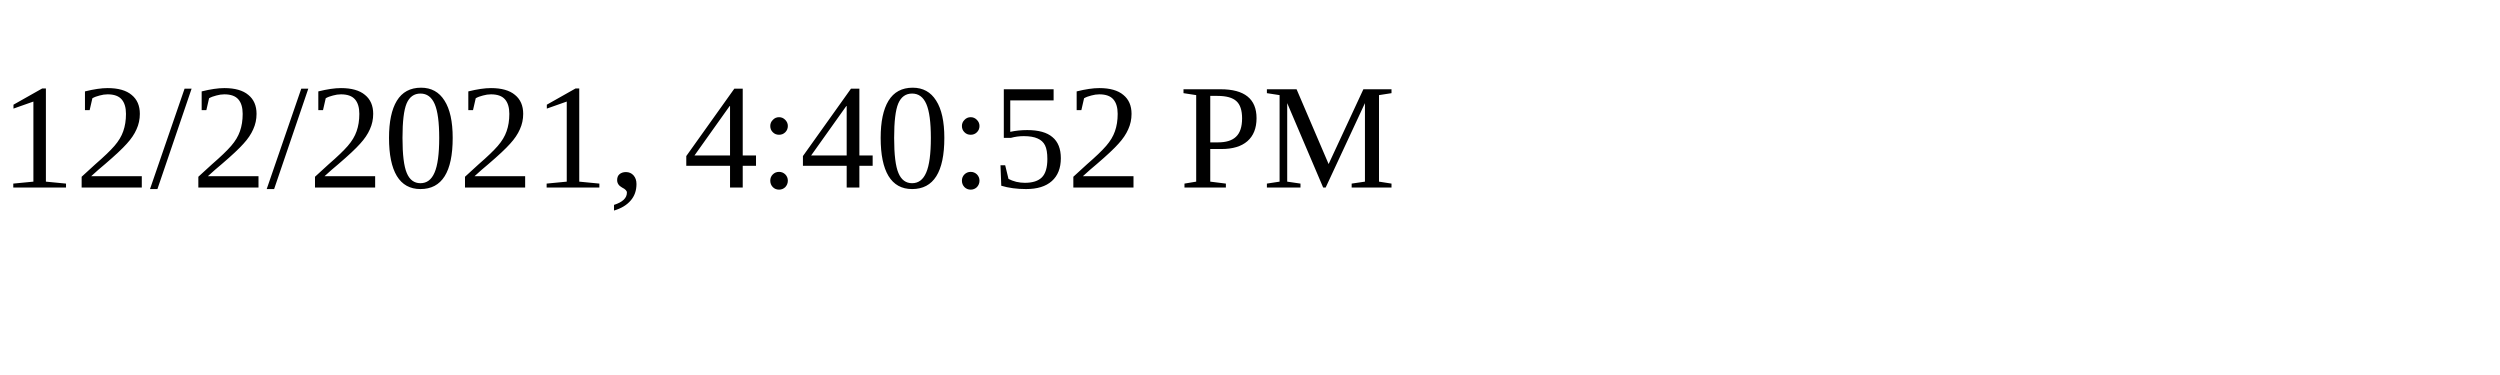
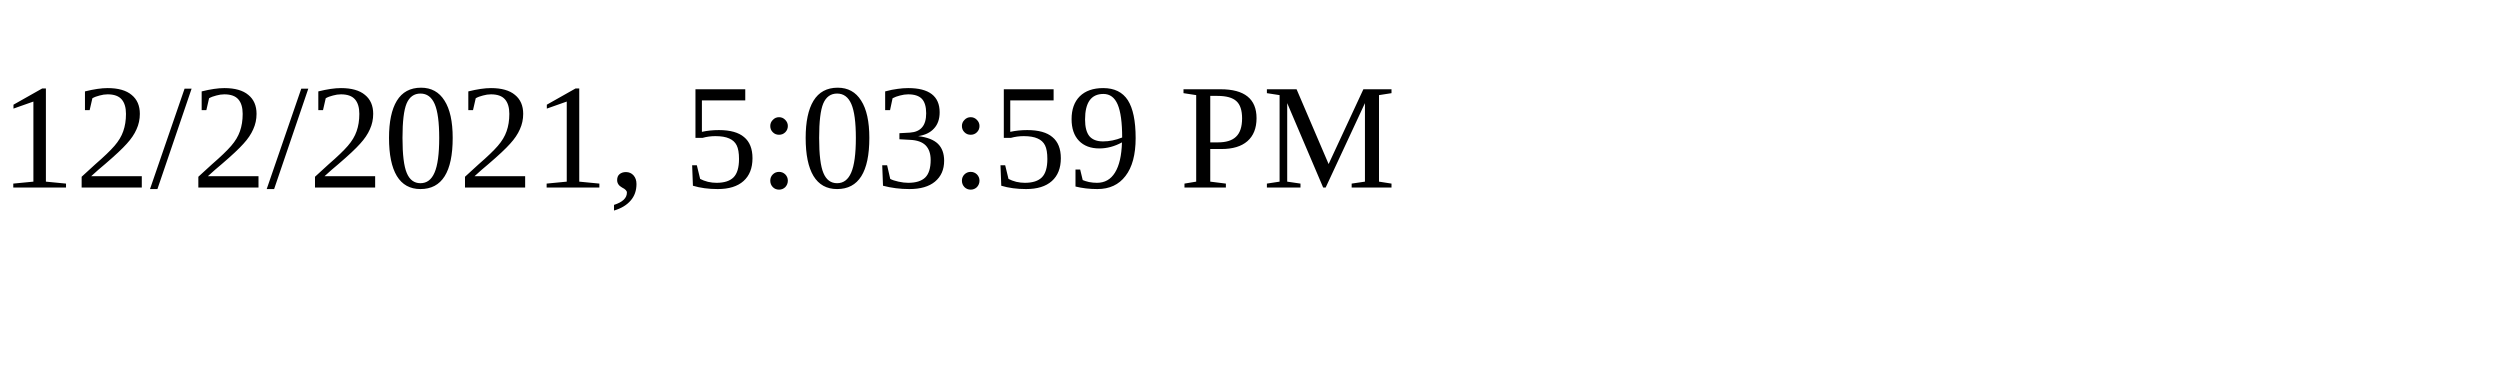
<svg xmlns="http://www.w3.org/2000/svg" height="30" width="200">
-   <text x="0" y="15">12/2/2021, 4:40:52 PM</text>
+   <text x="0" y="15">12/2/2021, 5:03:59 PM</text>
</svg>
